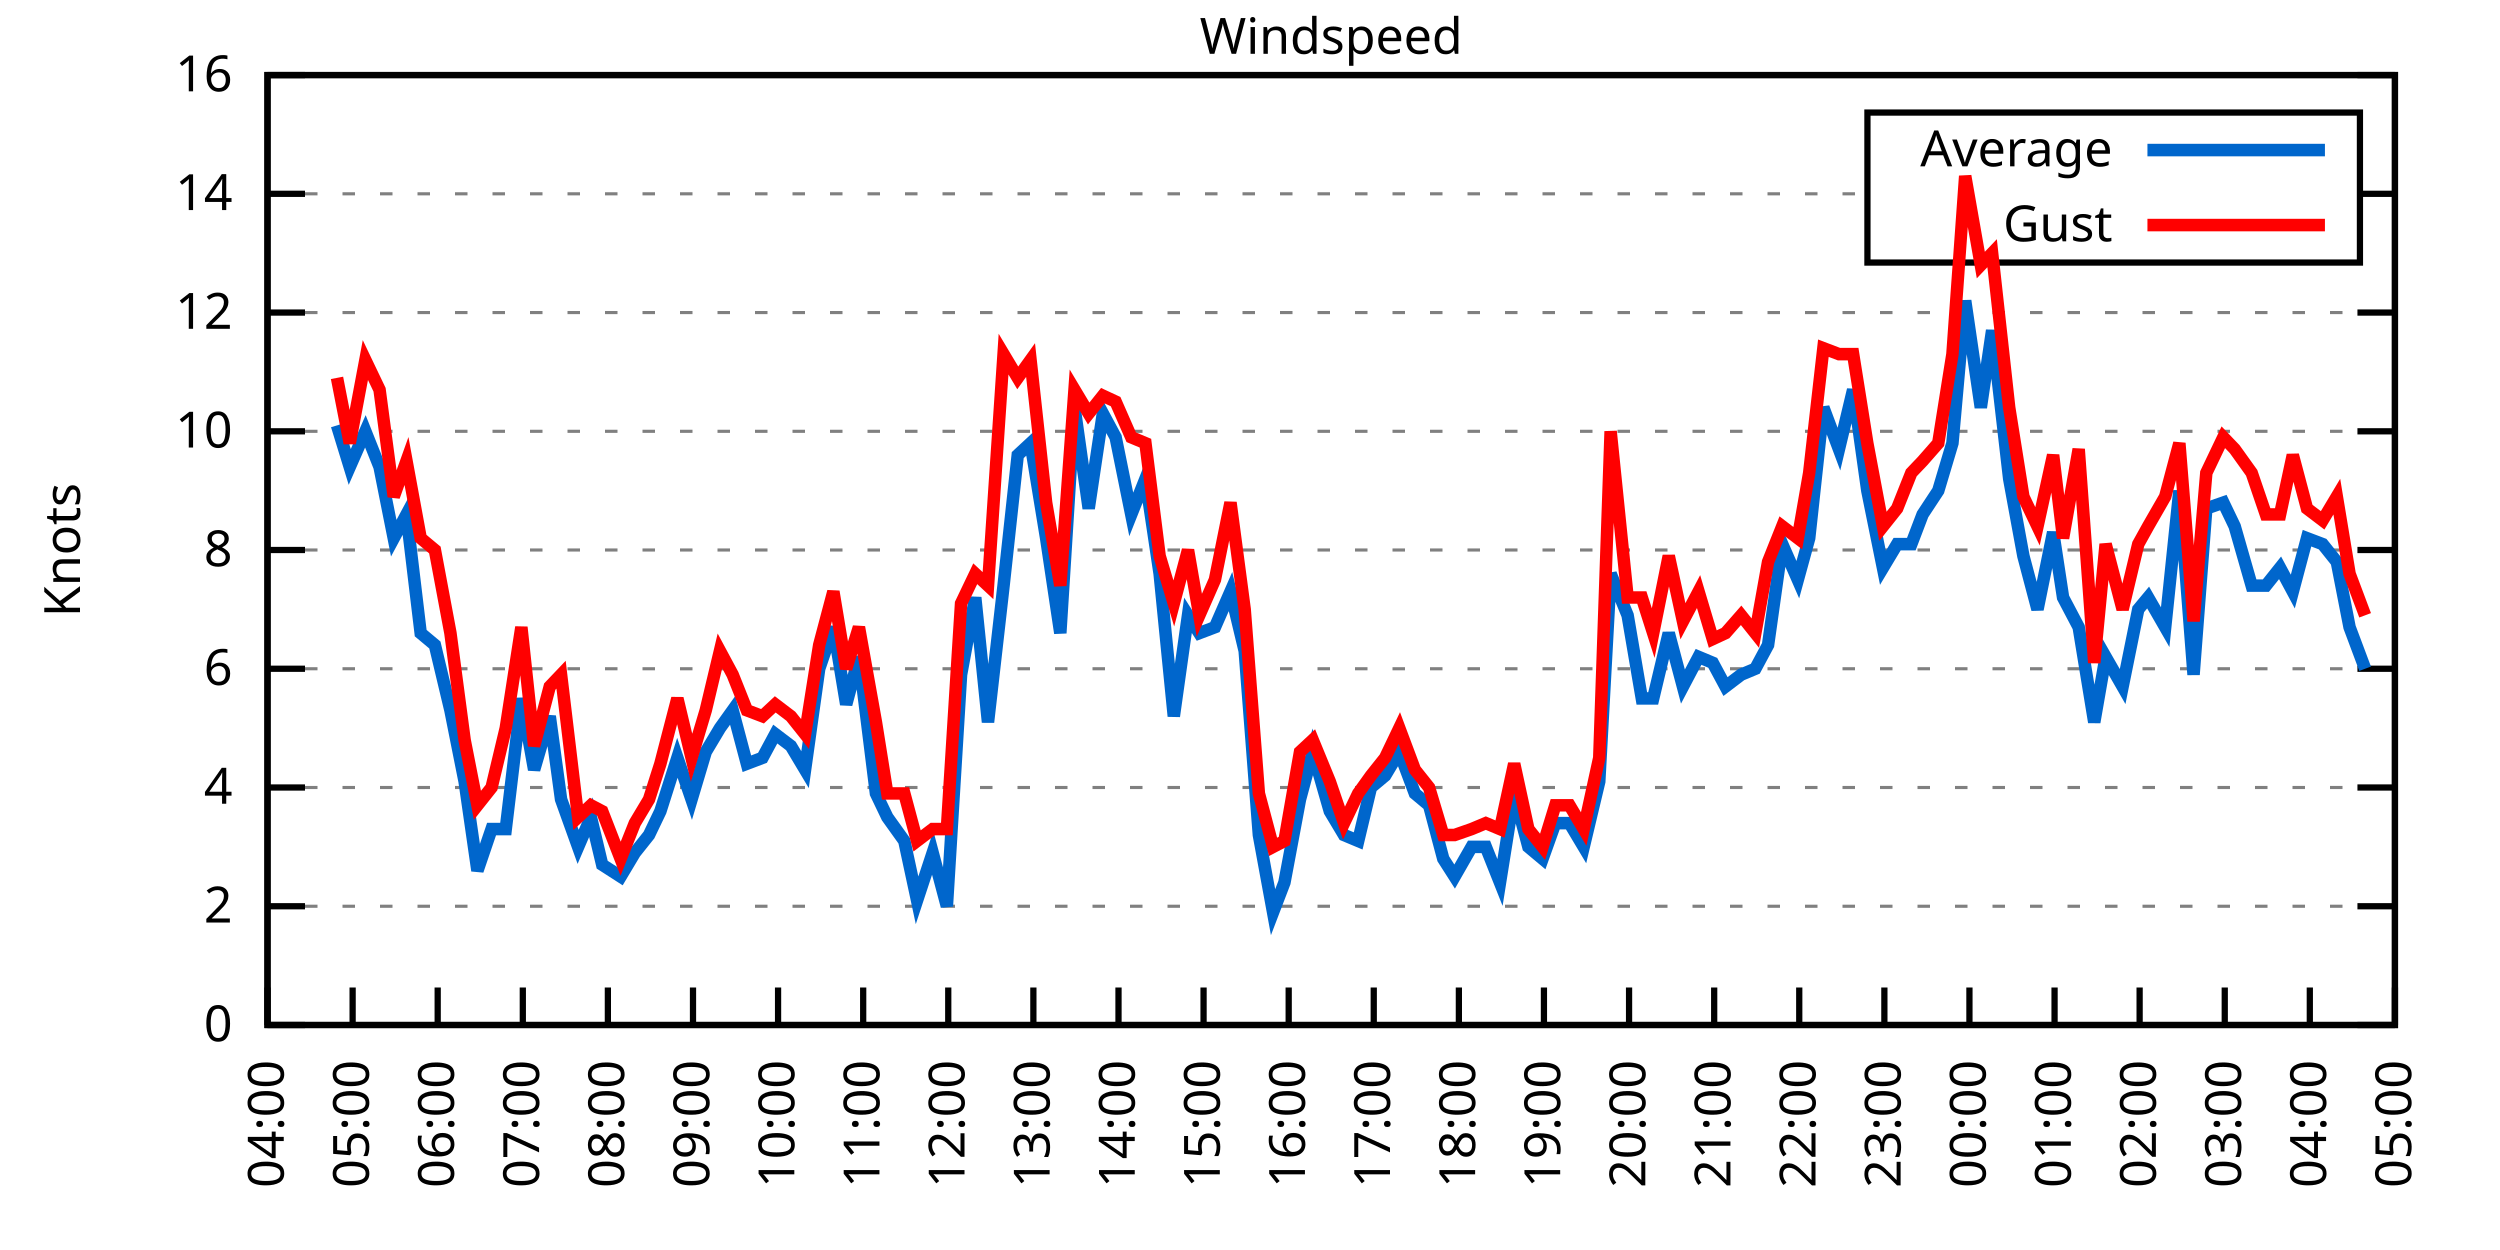
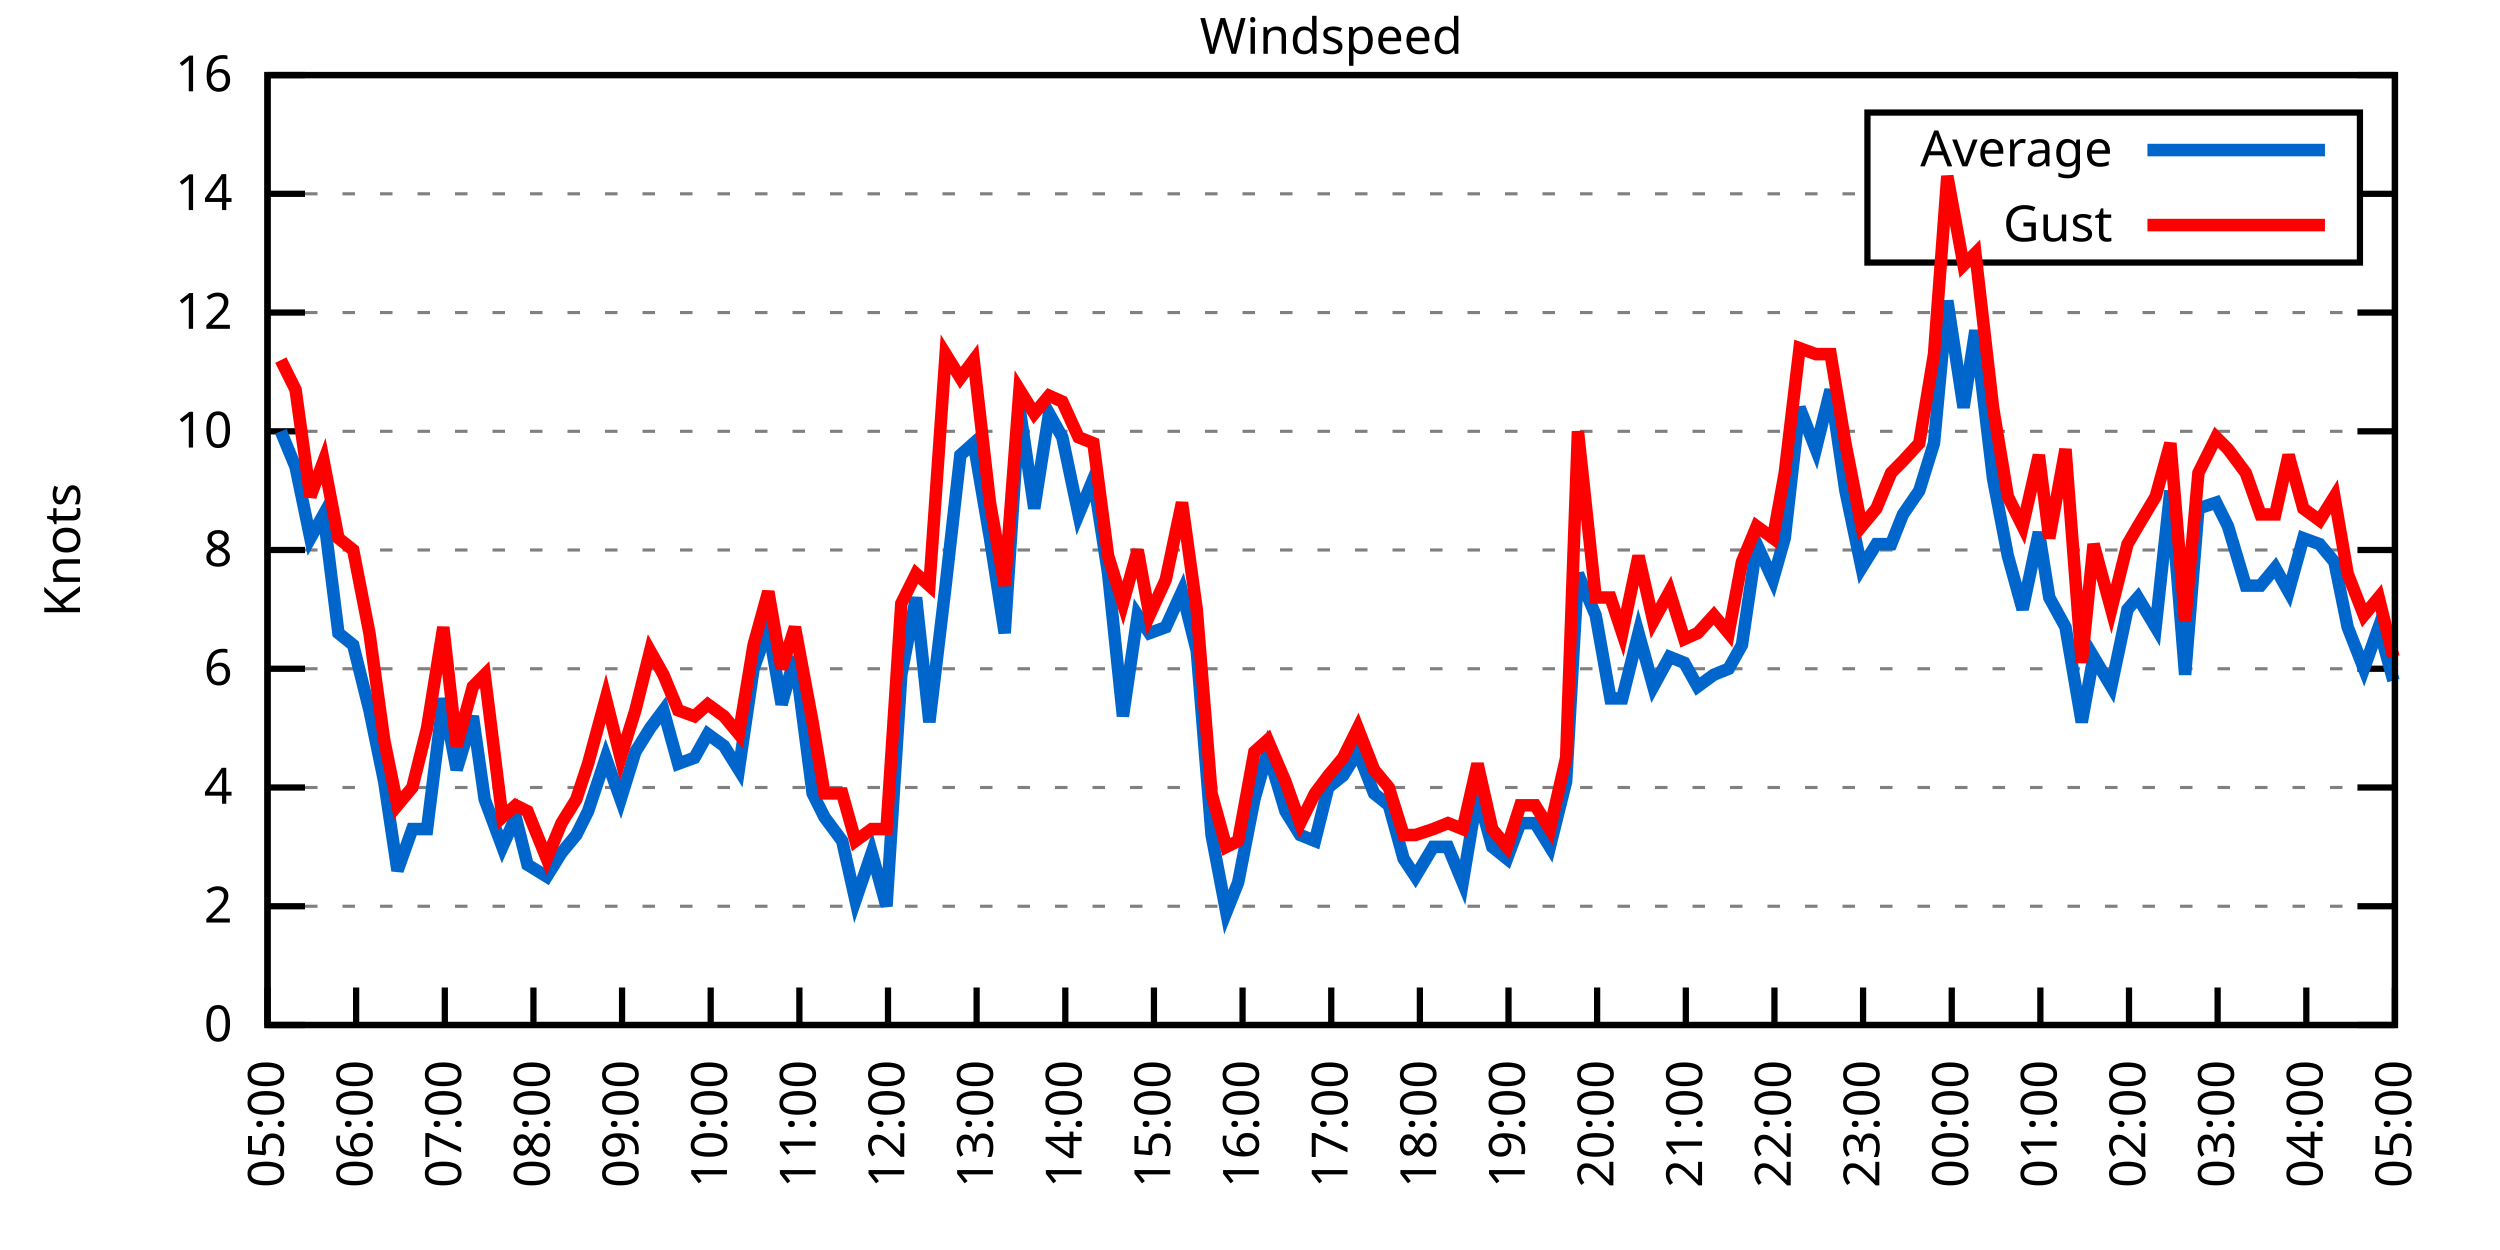
<svg xmlns="http://www.w3.org/2000/svg" xmlns:xlink="http://www.w3.org/1999/xlink" width="400" height="200" viewBox="0 0 400 200">
  <g id="gnuplot_canvas">
    <rect x="0" y="0" width="400" height="200" fill="none" />
    <defs>
      <circle id="gpDot" r="0.5" stroke-width="0.5" stroke="currentColor" />
      <path id="gpPt0" stroke-width="0.333" stroke="currentColor" d="M-1,0 h2 M0,-1 v2" />
      <path id="gpPt1" stroke-width="0.333" stroke="currentColor" d="M-1,-1 L1,1 M1,-1 L-1,1" />
      <path id="gpPt2" stroke-width="0.333" stroke="currentColor" d="M-1,0 L1,0 M0,-1 L0,1 M-1,-1 L1,1 M-1,1 L1,-1" />
      <rect id="gpPt3" stroke-width="0.333" stroke="currentColor" x="-1" y="-1" width="2" height="2" />
      <rect id="gpPt4" stroke-width="0.333" stroke="currentColor" fill="currentColor" x="-1" y="-1" width="2" height="2" />
      <circle id="gpPt5" stroke-width="0.333" stroke="currentColor" cx="0" cy="0" r="1" />
      <use xlink:href="#gpPt5" id="gpPt6" fill="currentColor" stroke="none" />
      <path id="gpPt7" stroke-width="0.333" stroke="currentColor" d="M0,-1.33 L-1.33,0.67 L1.33,0.67 z" />
      <use xlink:href="#gpPt7" id="gpPt8" fill="currentColor" stroke="none" />
      <use xlink:href="#gpPt7" id="gpPt9" stroke="currentColor" transform="rotate(180)" />
      <use xlink:href="#gpPt9" id="gpPt10" fill="currentColor" stroke="none" />
      <use xlink:href="#gpPt3" id="gpPt11" stroke="currentColor" transform="rotate(45)" />
      <use xlink:href="#gpPt11" id="gpPt12" fill="currentColor" stroke="none" />
      <path id="gpPt13" stroke-width="0.333" stroke="currentColor" d="M0,1.330 L1.265,0.411 L0.782,-1.067 L-0.782,-1.076 L-1.265,0.411 z" />
      <use xlink:href="#gpPt13" id="gpPt14" fill="currentColor" stroke="none" />
      <filter id="textbox" filterUnits="objectBoundingBox" x="0" y="0" height="1" width="1">
        <feFlood flood-color="white" flood-opacity="1" result="bgnd" />
        <feComposite in="SourceGraphic" in2="bgnd" operator="atop" />
      </filter>
      <filter id="greybox" filterUnits="objectBoundingBox" x="0" y="0" height="1" width="1">
        <feFlood flood-color="lightgrey" flood-opacity="1" result="grey" />
        <feComposite in="SourceGraphic" in2="grey" operator="atop" />
      </filter>
    </defs>
    <g fill="none" color="white" stroke="currentColor" stroke-width="1.00" stroke-linecap="butt" stroke-linejoin="miter">
</g>
    <g fill="none" color="black" stroke="currentColor" stroke-width="1.00" stroke-linecap="butt" stroke-linejoin="miter">
      <g stroke="none" shape-rendering="crispEdges">
        <polygon fill="rgb(255, 255, 255)" points="42.80,164.00 383.18,164.00 383.18,12.02 42.80,12.02 " />
      </g>
    </g>
    <g fill="none" color="black" stroke="currentColor" stroke-width="1.00" stroke-linecap="butt" stroke-linejoin="miter">
</g>
    <g fill="none" color="black" stroke="black" stroke-width="0.50" stroke-linecap="butt" stroke-linejoin="miter">
</g>
    <g fill="none" color="gray" stroke="currentColor" stroke-width="0.50" stroke-linecap="butt" stroke-linejoin="miter">
      <path stroke="gray" stroke-dasharray="2,4" class="gridline" d="M42.80,164.00 L383.19,164.00  " />
    </g>
    <g fill="none" color="gray" stroke="gray" stroke-width="1.00" stroke-linecap="butt" stroke-linejoin="miter">
</g>
    <g fill="none" color="black" stroke="currentColor" stroke-width="1.00" stroke-linecap="butt" stroke-linejoin="miter">
      <path stroke="black" d="M42.80,164.00 L48.80,164.00 M383.19,164.00 L377.19,164.00  " />
      <g transform="translate(37.20,166.60)" stroke="none" fill="black" font-family="Sans" font-size="8.00" text-anchor="end">
        <text>
          <tspan font-family="Sans"> 0</tspan>
        </text>
      </g>
    </g>
    <g fill="none" color="black" stroke="currentColor" stroke-width="1.00" stroke-linecap="butt" stroke-linejoin="miter">
</g>
    <g fill="none" color="black" stroke="black" stroke-width="0.50" stroke-linecap="butt" stroke-linejoin="miter">
</g>
    <g fill="none" color="gray" stroke="currentColor" stroke-width="0.50" stroke-linecap="butt" stroke-linejoin="miter">
      <path stroke="gray" stroke-dasharray="2,4" class="gridline" d="M42.80,145.00 L383.19,145.00  " />
    </g>
    <g fill="none" color="gray" stroke="gray" stroke-width="1.00" stroke-linecap="butt" stroke-linejoin="miter">
</g>
    <g fill="none" color="black" stroke="currentColor" stroke-width="1.00" stroke-linecap="butt" stroke-linejoin="miter">
      <path stroke="black" d="M42.80,145.00 L48.80,145.00 M383.19,145.00 L377.19,145.00  " />
      <g transform="translate(37.20,147.60)" stroke="none" fill="black" font-family="Sans" font-size="8.00" text-anchor="end">
        <text>
          <tspan font-family="Sans"> 2</tspan>
        </text>
      </g>
    </g>
    <g fill="none" color="black" stroke="currentColor" stroke-width="1.00" stroke-linecap="butt" stroke-linejoin="miter">
</g>
    <g fill="none" color="black" stroke="black" stroke-width="0.50" stroke-linecap="butt" stroke-linejoin="miter">
</g>
    <g fill="none" color="gray" stroke="currentColor" stroke-width="0.50" stroke-linecap="butt" stroke-linejoin="miter">
      <path stroke="gray" stroke-dasharray="2,4" class="gridline" d="M42.80,126.00 L383.19,126.00  " />
    </g>
    <g fill="none" color="gray" stroke="gray" stroke-width="1.00" stroke-linecap="butt" stroke-linejoin="miter">
</g>
    <g fill="none" color="black" stroke="currentColor" stroke-width="1.00" stroke-linecap="butt" stroke-linejoin="miter">
      <path stroke="black" d="M42.80,126.00 L48.80,126.00 M383.19,126.00 L377.19,126.00  " />
      <g transform="translate(37.20,128.60)" stroke="none" fill="black" font-family="Sans" font-size="8.00" text-anchor="end">
        <text>
          <tspan font-family="Sans"> 4</tspan>
        </text>
      </g>
    </g>
    <g fill="none" color="black" stroke="currentColor" stroke-width="1.00" stroke-linecap="butt" stroke-linejoin="miter">
</g>
    <g fill="none" color="black" stroke="black" stroke-width="0.50" stroke-linecap="butt" stroke-linejoin="miter">
</g>
    <g fill="none" color="gray" stroke="currentColor" stroke-width="0.50" stroke-linecap="butt" stroke-linejoin="miter">
      <path stroke="gray" stroke-dasharray="2,4" class="gridline" d="M42.80,107.00 L383.19,107.00  " />
    </g>
    <g fill="none" color="gray" stroke="gray" stroke-width="1.00" stroke-linecap="butt" stroke-linejoin="miter">
</g>
    <g fill="none" color="black" stroke="currentColor" stroke-width="1.00" stroke-linecap="butt" stroke-linejoin="miter">
      <path stroke="black" d="M42.80,107.00 L48.80,107.00 M383.19,107.00 L377.19,107.00  " />
      <g transform="translate(37.20,109.60)" stroke="none" fill="black" font-family="Sans" font-size="8.00" text-anchor="end">
        <text>
          <tspan font-family="Sans"> 6</tspan>
        </text>
      </g>
    </g>
    <g fill="none" color="black" stroke="currentColor" stroke-width="1.00" stroke-linecap="butt" stroke-linejoin="miter">
</g>
    <g fill="none" color="black" stroke="black" stroke-width="0.50" stroke-linecap="butt" stroke-linejoin="miter">
</g>
    <g fill="none" color="gray" stroke="currentColor" stroke-width="0.50" stroke-linecap="butt" stroke-linejoin="miter">
      <path stroke="gray" stroke-dasharray="2,4" class="gridline" d="M42.80,88.00 L383.19,88.00  " />
    </g>
    <g fill="none" color="gray" stroke="gray" stroke-width="1.00" stroke-linecap="butt" stroke-linejoin="miter">
</g>
    <g fill="none" color="black" stroke="currentColor" stroke-width="1.00" stroke-linecap="butt" stroke-linejoin="miter">
      <path stroke="black" d="M42.80,88.00 L48.80,88.00 M383.19,88.00 L377.19,88.00  " />
      <g transform="translate(37.20,90.60)" stroke="none" fill="black" font-family="Sans" font-size="8.00" text-anchor="end">
        <text>
          <tspan font-family="Sans"> 8</tspan>
        </text>
      </g>
    </g>
    <g fill="none" color="black" stroke="currentColor" stroke-width="1.00" stroke-linecap="butt" stroke-linejoin="miter">
</g>
    <g fill="none" color="black" stroke="black" stroke-width="0.50" stroke-linecap="butt" stroke-linejoin="miter">
</g>
    <g fill="none" color="gray" stroke="currentColor" stroke-width="0.50" stroke-linecap="butt" stroke-linejoin="miter">
      <path stroke="gray" stroke-dasharray="2,4" class="gridline" d="M42.80,69.01 L383.19,69.01  " />
    </g>
    <g fill="none" color="gray" stroke="gray" stroke-width="1.00" stroke-linecap="butt" stroke-linejoin="miter">
</g>
    <g fill="none" color="black" stroke="currentColor" stroke-width="1.00" stroke-linecap="butt" stroke-linejoin="miter">
      <path stroke="black" d="M42.80,69.01 L48.80,69.01 M383.19,69.01 L377.19,69.01  " />
      <g transform="translate(37.20,71.61)" stroke="none" fill="black" font-family="Sans" font-size="8.00" text-anchor="end">
        <text>
          <tspan font-family="Sans"> 10</tspan>
        </text>
      </g>
    </g>
    <g fill="none" color="black" stroke="currentColor" stroke-width="1.00" stroke-linecap="butt" stroke-linejoin="miter">
</g>
    <g fill="none" color="black" stroke="black" stroke-width="0.50" stroke-linecap="butt" stroke-linejoin="miter">
</g>
    <g fill="none" color="gray" stroke="currentColor" stroke-width="0.50" stroke-linecap="butt" stroke-linejoin="miter">
      <path stroke="gray" stroke-dasharray="2,4" class="gridline" d="M42.80,50.01 L383.19,50.01  " />
    </g>
    <g fill="none" color="gray" stroke="gray" stroke-width="1.00" stroke-linecap="butt" stroke-linejoin="miter">
</g>
    <g fill="none" color="black" stroke="currentColor" stroke-width="1.00" stroke-linecap="butt" stroke-linejoin="miter">
      <path stroke="black" d="M42.80,50.01 L48.80,50.01 M383.19,50.01 L377.19,50.01  " />
      <g transform="translate(37.20,52.61)" stroke="none" fill="black" font-family="Sans" font-size="8.00" text-anchor="end">
        <text>
          <tspan font-family="Sans"> 12</tspan>
        </text>
      </g>
    </g>
    <g fill="none" color="black" stroke="currentColor" stroke-width="1.00" stroke-linecap="butt" stroke-linejoin="miter">
</g>
    <g fill="none" color="black" stroke="black" stroke-width="0.50" stroke-linecap="butt" stroke-linejoin="miter">
</g>
    <g fill="none" color="gray" stroke="currentColor" stroke-width="0.50" stroke-linecap="butt" stroke-linejoin="miter">
      <path stroke="gray" stroke-dasharray="2,4" class="gridline" d="M42.80,31.01 L298.79,31.01 M377.59,31.01 L383.19,31.01  " />
    </g>
    <g fill="none" color="gray" stroke="gray" stroke-width="1.00" stroke-linecap="butt" stroke-linejoin="miter">
</g>
    <g fill="none" color="black" stroke="currentColor" stroke-width="1.00" stroke-linecap="butt" stroke-linejoin="miter">
      <path stroke="black" d="M42.80,31.01 L48.80,31.01 M383.19,31.01 L377.19,31.01  " />
      <g transform="translate(37.20,33.61)" stroke="none" fill="black" font-family="Sans" font-size="8.00" text-anchor="end">
        <text>
          <tspan font-family="Sans"> 14</tspan>
        </text>
      </g>
    </g>
    <g fill="none" color="black" stroke="currentColor" stroke-width="1.00" stroke-linecap="butt" stroke-linejoin="miter">
</g>
    <g fill="none" color="black" stroke="black" stroke-width="0.50" stroke-linecap="butt" stroke-linejoin="miter">
</g>
    <g fill="none" color="gray" stroke="currentColor" stroke-width="0.50" stroke-linecap="butt" stroke-linejoin="miter">
      <path stroke="gray" stroke-dasharray="2,4" class="gridline" d="M42.80,12.01 L383.19,12.01  " />
    </g>
    <g fill="none" color="gray" stroke="gray" stroke-width="1.00" stroke-linecap="butt" stroke-linejoin="miter">
</g>
    <g fill="none" color="black" stroke="currentColor" stroke-width="1.00" stroke-linecap="butt" stroke-linejoin="miter">
      <path stroke="black" d="M42.80,12.01 L48.80,12.01 M383.19,12.01 L377.19,12.01  " />
      <g transform="translate(37.20,14.61)" stroke="none" fill="black" font-family="Sans" font-size="8.00" text-anchor="end">
        <text>
          <tspan font-family="Sans"> 16</tspan>
        </text>
      </g>
    </g>
    <g fill="none" color="black" stroke="currentColor" stroke-width="1.00" stroke-linecap="butt" stroke-linejoin="miter">
      <path stroke="black" d="M42.80,164.00 L42.80,158.00  " />
      <g transform="translate(45.40,169.60) rotate(270.00)" stroke="none" fill="black" font-family="Sans" font-size="8.00" text-anchor="end">
        <text>
-           <tspan font-family="Sans">04:00</tspan>
-         </text>
-       </g>
-     </g>
-     <g fill="none" color="black" stroke="currentColor" stroke-width="1.00" stroke-linecap="butt" stroke-linejoin="miter">
-       <path stroke="black" d="M56.42,164.00 L56.42,158.00  " />
-       <g transform="translate(59.02,169.60) rotate(270.00)" stroke="none" fill="black" font-family="Sans" font-size="8.00" text-anchor="end">
-         <text>
          <tspan font-family="Sans">05:00</tspan>
        </text>
      </g>
    </g>
    <g fill="none" color="black" stroke="currentColor" stroke-width="1.00" stroke-linecap="butt" stroke-linejoin="miter">
-       <path stroke="black" d="M70.03,164.00 L70.03,158.00  " />
-       <g transform="translate(72.63,169.60) rotate(270.00)" stroke="none" fill="black" font-family="Sans" font-size="8.00" text-anchor="end">
+       <path stroke="black" d="M56.98,164.00 L56.98,158.00  " />
+       <g transform="translate(59.58,169.60) rotate(270.00)" stroke="none" fill="black" font-family="Sans" font-size="8.00" text-anchor="end">
        <text>
          <tspan font-family="Sans">06:00</tspan>
        </text>
      </g>
    </g>
    <g fill="none" color="black" stroke="currentColor" stroke-width="1.00" stroke-linecap="butt" stroke-linejoin="miter">
-       <path stroke="black" d="M83.65,164.00 L83.65,158.00  " />
-       <g transform="translate(86.25,169.60) rotate(270.00)" stroke="none" fill="black" font-family="Sans" font-size="8.00" text-anchor="end">
+       <path stroke="black" d="M71.17,164.00 L71.17,158.00  " />
+       <g transform="translate(73.77,169.60) rotate(270.00)" stroke="none" fill="black" font-family="Sans" font-size="8.00" text-anchor="end">
        <text>
          <tspan font-family="Sans">07:00</tspan>
        </text>
      </g>
    </g>
    <g fill="none" color="black" stroke="currentColor" stroke-width="1.00" stroke-linecap="butt" stroke-linejoin="miter">
-       <path stroke="black" d="M97.26,164.00 L97.26,158.00  " />
-       <g transform="translate(99.86,169.60) rotate(270.00)" stroke="none" fill="black" font-family="Sans" font-size="8.00" text-anchor="end">
+       <path stroke="black" d="M85.35,164.00 L85.35,158.00  " />
+       <g transform="translate(87.95,169.60) rotate(270.00)" stroke="none" fill="black" font-family="Sans" font-size="8.00" text-anchor="end">
        <text>
          <tspan font-family="Sans">08:00</tspan>
        </text>
      </g>
    </g>
    <g fill="none" color="black" stroke="currentColor" stroke-width="1.00" stroke-linecap="butt" stroke-linejoin="miter">
-       <path stroke="black" d="M110.88,164.00 L110.88,158.00  " />
-       <g transform="translate(113.48,169.60) rotate(270.00)" stroke="none" fill="black" font-family="Sans" font-size="8.00" text-anchor="end">
+       <path stroke="black" d="M99.53,164.00 L99.53,158.00  " />
+       <g transform="translate(102.13,169.60) rotate(270.00)" stroke="none" fill="black" font-family="Sans" font-size="8.00" text-anchor="end">
        <text>
          <tspan font-family="Sans">09:00</tspan>
        </text>
      </g>
    </g>
    <g fill="none" color="black" stroke="currentColor" stroke-width="1.00" stroke-linecap="butt" stroke-linejoin="miter">
-       <path stroke="black" d="M124.49,164.00 L124.49,158.00  " />
-       <g transform="translate(127.09,169.60) rotate(270.00)" stroke="none" fill="black" font-family="Sans" font-size="8.00" text-anchor="end">
+       <path stroke="black" d="M113.71,164.00 L113.71,158.00  " />
+       <g transform="translate(116.31,169.60) rotate(270.00)" stroke="none" fill="black" font-family="Sans" font-size="8.00" text-anchor="end">
        <text>
          <tspan font-family="Sans">10:00</tspan>
        </text>
      </g>
    </g>
    <g fill="none" color="black" stroke="currentColor" stroke-width="1.00" stroke-linecap="butt" stroke-linejoin="miter">
-       <path stroke="black" d="M138.11,164.00 L138.11,158.00  " />
-       <g transform="translate(140.71,169.60) rotate(270.00)" stroke="none" fill="black" font-family="Sans" font-size="8.00" text-anchor="end">
+       <path stroke="black" d="M127.90,164.00 L127.90,158.00  " />
+       <g transform="translate(130.50,169.60) rotate(270.00)" stroke="none" fill="black" font-family="Sans" font-size="8.00" text-anchor="end">
        <text>
          <tspan font-family="Sans">11:00</tspan>
        </text>
      </g>
    </g>
    <g fill="none" color="black" stroke="currentColor" stroke-width="1.00" stroke-linecap="butt" stroke-linejoin="miter">
-       <path stroke="black" d="M151.72,164.00 L151.72,158.00  " />
-       <g transform="translate(154.32,169.60) rotate(270.00)" stroke="none" fill="black" font-family="Sans" font-size="8.00" text-anchor="end">
+       <path stroke="black" d="M142.08,164.00 L142.08,158.00  " />
+       <g transform="translate(144.68,169.60) rotate(270.00)" stroke="none" fill="black" font-family="Sans" font-size="8.00" text-anchor="end">
        <text>
          <tspan font-family="Sans">12:00</tspan>
        </text>
      </g>
    </g>
    <g fill="none" color="black" stroke="currentColor" stroke-width="1.00" stroke-linecap="butt" stroke-linejoin="miter">
-       <path stroke="black" d="M165.34,164.00 L165.34,158.00  " />
-       <g transform="translate(167.94,169.60) rotate(270.00)" stroke="none" fill="black" font-family="Sans" font-size="8.00" text-anchor="end">
+       <path stroke="black" d="M156.26,164.00 L156.26,158.00  " />
+       <g transform="translate(158.86,169.60) rotate(270.00)" stroke="none" fill="black" font-family="Sans" font-size="8.00" text-anchor="end">
        <text>
          <tspan font-family="Sans">13:00</tspan>
        </text>
      </g>
    </g>
    <g fill="none" color="black" stroke="currentColor" stroke-width="1.00" stroke-linecap="butt" stroke-linejoin="miter">
-       <path stroke="black" d="M178.96,164.00 L178.96,158.00  " />
-       <g transform="translate(181.56,169.60) rotate(270.00)" stroke="none" fill="black" font-family="Sans" font-size="8.00" text-anchor="end">
+       <path stroke="black" d="M170.45,164.00 L170.45,158.00  " />
+       <g transform="translate(173.05,169.60) rotate(270.00)" stroke="none" fill="black" font-family="Sans" font-size="8.00" text-anchor="end">
        <text>
          <tspan font-family="Sans">14:00</tspan>
        </text>
      </g>
    </g>
    <g fill="none" color="black" stroke="currentColor" stroke-width="1.00" stroke-linecap="butt" stroke-linejoin="miter">
-       <path stroke="black" d="M192.57,164.00 L192.57,158.00  " />
-       <g transform="translate(195.17,169.60) rotate(270.00)" stroke="none" fill="black" font-family="Sans" font-size="8.00" text-anchor="end">
+       <path stroke="black" d="M184.63,164.00 L184.63,158.00  " />
+       <g transform="translate(187.23,169.60) rotate(270.00)" stroke="none" fill="black" font-family="Sans" font-size="8.00" text-anchor="end">
        <text>
          <tspan font-family="Sans">15:00</tspan>
        </text>
      </g>
    </g>
    <g fill="none" color="black" stroke="currentColor" stroke-width="1.00" stroke-linecap="butt" stroke-linejoin="miter">
-       <path stroke="black" d="M206.19,164.00 L206.19,158.00  " />
-       <g transform="translate(208.79,169.60) rotate(270.00)" stroke="none" fill="black" font-family="Sans" font-size="8.00" text-anchor="end">
+       <path stroke="black" d="M198.81,164.00 L198.81,158.00  " />
+       <g transform="translate(201.41,169.60) rotate(270.00)" stroke="none" fill="black" font-family="Sans" font-size="8.00" text-anchor="end">
        <text>
          <tspan font-family="Sans">16:00</tspan>
        </text>
      </g>
    </g>
    <g fill="none" color="black" stroke="currentColor" stroke-width="1.00" stroke-linecap="butt" stroke-linejoin="miter">
-       <path stroke="black" d="M219.80,164.00 L219.80,158.00  " />
-       <g transform="translate(222.40,169.60) rotate(270.00)" stroke="none" fill="black" font-family="Sans" font-size="8.00" text-anchor="end">
+       <path stroke="black" d="M213.00,164.00 L213.00,158.00  " />
+       <g transform="translate(215.60,169.60) rotate(270.00)" stroke="none" fill="black" font-family="Sans" font-size="8.00" text-anchor="end">
        <text>
          <tspan font-family="Sans">17:00</tspan>
        </text>
      </g>
    </g>
    <g fill="none" color="black" stroke="currentColor" stroke-width="1.00" stroke-linecap="butt" stroke-linejoin="miter">
-       <path stroke="black" d="M233.42,164.00 L233.42,158.00  " />
-       <g transform="translate(236.02,169.60) rotate(270.00)" stroke="none" fill="black" font-family="Sans" font-size="8.00" text-anchor="end">
+       <path stroke="black" d="M227.18,164.00 L227.18,158.00  " />
+       <g transform="translate(229.78,169.60) rotate(270.00)" stroke="none" fill="black" font-family="Sans" font-size="8.00" text-anchor="end">
        <text>
          <tspan font-family="Sans">18:00</tspan>
        </text>
      </g>
    </g>
    <g fill="none" color="black" stroke="currentColor" stroke-width="1.00" stroke-linecap="butt" stroke-linejoin="miter">
-       <path stroke="black" d="M247.03,164.00 L247.03,158.00  " />
-       <g transform="translate(249.63,169.60) rotate(270.00)" stroke="none" fill="black" font-family="Sans" font-size="8.00" text-anchor="end">
+       <path stroke="black" d="M241.36,164.00 L241.36,158.00  " />
+       <g transform="translate(243.96,169.60) rotate(270.00)" stroke="none" fill="black" font-family="Sans" font-size="8.00" text-anchor="end">
        <text>
          <tspan font-family="Sans">19:00</tspan>
        </text>
      </g>
    </g>
    <g fill="none" color="black" stroke="currentColor" stroke-width="1.00" stroke-linecap="butt" stroke-linejoin="miter">
-       <path stroke="black" d="M260.65,164.00 L260.65,158.00  " />
-       <g transform="translate(263.25,169.60) rotate(270.00)" stroke="none" fill="black" font-family="Sans" font-size="8.00" text-anchor="end">
+       <path stroke="black" d="M255.54,164.00 L255.54,158.00  " />
+       <g transform="translate(258.14,169.60) rotate(270.00)" stroke="none" fill="black" font-family="Sans" font-size="8.00" text-anchor="end">
        <text>
          <tspan font-family="Sans">20:00</tspan>
        </text>
      </g>
    </g>
    <g fill="none" color="black" stroke="currentColor" stroke-width="1.00" stroke-linecap="butt" stroke-linejoin="miter">
-       <path stroke="black" d="M274.27,164.00 L274.27,158.00  " />
-       <g transform="translate(276.87,169.60) rotate(270.00)" stroke="none" fill="black" font-family="Sans" font-size="8.00" text-anchor="end">
+       <path stroke="black" d="M269.73,164.00 L269.73,158.00  " />
+       <g transform="translate(272.33,169.60) rotate(270.00)" stroke="none" fill="black" font-family="Sans" font-size="8.00" text-anchor="end">
        <text>
          <tspan font-family="Sans">21:00</tspan>
        </text>
      </g>
    </g>
    <g fill="none" color="black" stroke="currentColor" stroke-width="1.00" stroke-linecap="butt" stroke-linejoin="miter">
-       <path stroke="black" d="M287.88,164.00 L287.88,158.00  " />
-       <g transform="translate(290.48,169.60) rotate(270.00)" stroke="none" fill="black" font-family="Sans" font-size="8.00" text-anchor="end">
+       <path stroke="black" d="M283.91,164.00 L283.91,158.00  " />
+       <g transform="translate(286.51,169.60) rotate(270.00)" stroke="none" fill="black" font-family="Sans" font-size="8.00" text-anchor="end">
        <text>
          <tspan font-family="Sans">22:00</tspan>
        </text>
      </g>
    </g>
    <g fill="none" color="black" stroke="currentColor" stroke-width="1.00" stroke-linecap="butt" stroke-linejoin="miter">
-       <path stroke="black" d="M301.50,164.00 L301.50,158.00  " />
-       <g transform="translate(304.10,169.60) rotate(270.00)" stroke="none" fill="black" font-family="Sans" font-size="8.00" text-anchor="end">
+       <path stroke="black" d="M298.09,164.00 L298.09,158.00  " />
+       <g transform="translate(300.69,169.60) rotate(270.00)" stroke="none" fill="black" font-family="Sans" font-size="8.00" text-anchor="end">
        <text>
          <tspan font-family="Sans">23:00</tspan>
        </text>
      </g>
    </g>
    <g fill="none" color="black" stroke="currentColor" stroke-width="1.00" stroke-linecap="butt" stroke-linejoin="miter">
-       <path stroke="black" d="M315.11,164.00 L315.11,158.00  " />
-       <g transform="translate(317.71,169.60) rotate(270.00)" stroke="none" fill="black" font-family="Sans" font-size="8.00" text-anchor="end">
+       <path stroke="black" d="M312.28,164.00 L312.28,158.00  " />
+       <g transform="translate(314.88,169.60) rotate(270.00)" stroke="none" fill="black" font-family="Sans" font-size="8.00" text-anchor="end">
        <text>
          <tspan font-family="Sans">00:00</tspan>
        </text>
      </g>
    </g>
    <g fill="none" color="black" stroke="currentColor" stroke-width="1.00" stroke-linecap="butt" stroke-linejoin="miter">
-       <path stroke="black" d="M328.73,164.00 L328.73,158.00  " />
-       <g transform="translate(331.33,169.60) rotate(270.00)" stroke="none" fill="black" font-family="Sans" font-size="8.00" text-anchor="end">
+       <path stroke="black" d="M326.46,164.00 L326.46,158.00  " />
+       <g transform="translate(329.06,169.60) rotate(270.00)" stroke="none" fill="black" font-family="Sans" font-size="8.00" text-anchor="end">
        <text>
          <tspan font-family="Sans">01:00</tspan>
        </text>
      </g>
    </g>
    <g fill="none" color="black" stroke="currentColor" stroke-width="1.00" stroke-linecap="butt" stroke-linejoin="miter">
-       <path stroke="black" d="M342.34,164.00 L342.34,158.00  " />
-       <g transform="translate(344.94,169.60) rotate(270.00)" stroke="none" fill="black" font-family="Sans" font-size="8.00" text-anchor="end">
+       <path stroke="black" d="M340.64,164.00 L340.64,158.00  " />
+       <g transform="translate(343.24,169.60) rotate(270.00)" stroke="none" fill="black" font-family="Sans" font-size="8.00" text-anchor="end">
        <text>
          <tspan font-family="Sans">02:00</tspan>
        </text>
      </g>
    </g>
    <g fill="none" color="black" stroke="currentColor" stroke-width="1.00" stroke-linecap="butt" stroke-linejoin="miter">
-       <path stroke="black" d="M355.96,164.00 L355.96,158.00  " />
-       <g transform="translate(358.56,169.60) rotate(270.00)" stroke="none" fill="black" font-family="Sans" font-size="8.00" text-anchor="end">
+       <path stroke="black" d="M354.82,164.00 L354.82,158.00  " />
+       <g transform="translate(357.42,169.60) rotate(270.00)" stroke="none" fill="black" font-family="Sans" font-size="8.00" text-anchor="end">
        <text>
          <tspan font-family="Sans">03:00</tspan>
        </text>
      </g>
    </g>
    <g fill="none" color="black" stroke="currentColor" stroke-width="1.00" stroke-linecap="butt" stroke-linejoin="miter">
-       <path stroke="black" d="M369.57,164.00 L369.57,158.00  " />
-       <g transform="translate(372.17,169.60) rotate(270.00)" stroke="none" fill="black" font-family="Sans" font-size="8.00" text-anchor="end">
+       <path stroke="black" d="M369.01,164.00 L369.01,158.00  " />
+       <g transform="translate(371.61,169.60) rotate(270.00)" stroke="none" fill="black" font-family="Sans" font-size="8.00" text-anchor="end">
        <text>
          <tspan font-family="Sans">04:00</tspan>
        </text>
      </g>
    </g>
    <g fill="none" color="black" stroke="currentColor" stroke-width="1.00" stroke-linecap="butt" stroke-linejoin="miter">
      <path stroke="black" d="M383.19,164.00 L383.19,158.00  " />
      <g transform="translate(385.79,169.60) rotate(270.00)" stroke="none" fill="black" font-family="Sans" font-size="8.00" text-anchor="end">
        <text>
          <tspan font-family="Sans">05:00</tspan>
        </text>
      </g>
    </g>
    <g fill="none" color="black" stroke="currentColor" stroke-width="1.00" stroke-linecap="butt" stroke-linejoin="miter">
</g>
    <g fill="none" color="black" stroke="currentColor" stroke-width="1.00" stroke-linecap="butt" stroke-linejoin="miter">
      <path stroke="black" d="M42.80,12.01 L42.80,164.00 L383.19,164.00 L383.19,12.01 L42.80,12.01 Z  " />
    </g>
    <g fill="none" color="black" stroke="currentColor" stroke-width="1.00" stroke-linecap="butt" stroke-linejoin="miter">
</g>
    <g fill="none" color="black" stroke="currentColor" stroke-width="1.00" stroke-linecap="butt" stroke-linejoin="miter">
      <path stroke="black" d="M298.79,42.01 L298.79,18.01 L377.59,18.01 L377.59,42.01 L298.79,42.01 Z  " />
    </g>
    <g id="Windspeed_plot_1">
      <g fill="none" color="white" stroke="black" stroke-width="2.00" stroke-linecap="butt" stroke-linejoin="miter">
</g>
      <g fill="none" color="black" stroke="currentColor" stroke-width="2.00" stroke-linecap="butt" stroke-linejoin="miter">
        <g transform="translate(337.99,26.61)" stroke="none" fill="black" font-family="Sans" font-size="8.00" text-anchor="end">
          <text>
            <tspan font-family="Sans">Average</tspan>
          </text>
        </g>
      </g>
      <g fill="none" color="black" stroke="currentColor" stroke-width="2.00" stroke-linecap="butt" stroke-linejoin="miter">
-         <path stroke="rgb(  0, 102, 204)" d="M343.59,24.01 L371.99,24.01 M53.92,68.06 L55.96,74.71 L58.46,69.01 L60.73,74.71 L63.00,86.11 L65.04,82.31   L67.31,101.30 L69.58,103.20 L72.07,113.65 L74.34,125.05 L76.39,139.30 L78.65,132.65 L80.92,132.65 L83.42,111.75   L85.46,123.15 L87.96,114.60 L89.77,127.90 L92.50,135.50 L94.54,130.75 L96.35,138.35 L99.30,140.25 L101.57,136.45   L103.84,133.60 L105.66,129.80 L108.38,121.25 L110.65,127.90 L112.92,120.30 L115.19,116.50 L117.23,113.65 L119.50,122.20   L122.00,121.25 L124.04,117.45 L126.54,119.35 L128.81,123.15 L131.07,107.00 L133.34,100.35 L135.39,112.70 L137.43,105.10   L140.15,126.95 L141.97,130.75 L144.69,134.55 L146.73,144.05 L149.23,136.45 L151.50,145.00 L153.77,107.95 L156.04,95.60   L158.08,115.55 L160.57,93.70 L162.84,72.81 L164.89,70.91 L167.38,86.11 L169.65,101.30 L171.92,65.21 L174.19,81.36   L176.46,66.16 L178.50,69.96 L181.00,82.31 L183.27,76.61 L185.54,91.80 L187.81,114.60 L190.08,98.45 L191.89,101.30   L194.39,100.35 L196.88,94.65 L199.15,104.15 L201.42,133.60 L203.69,145.95 L205.51,141.20 L208.00,127.90 L210.04,120.30   L212.77,129.80 L215.04,133.60 L217.31,134.55 L219.35,126.00 L221.62,124.10 L223.89,120.30 L226.38,126.95 L228.65,128.85   L230.92,137.40 L232.74,140.25 L235.46,135.50 L237.73,135.50 L240.00,141.20 L242.27,126.95 L244.54,135.50 L246.81,137.40   L248.85,131.70 L251.12,131.70 L253.39,135.50 L255.88,125.05 L257.70,91.80 L260.42,98.45 L262.69,111.75 L264.51,111.75   L267.00,101.30 L269.27,109.85 L271.77,105.10 L274.04,106.05 L276.08,109.85 L278.58,107.95 L280.85,107.00 L282.89,103.20   L285.16,87.06 L287.65,92.75 L289.47,86.11 L291.74,65.21 L294.23,71.86 L296.50,62.36 L298.77,78.51 L301.27,90.85   L303.54,87.06 L305.81,87.06 L307.62,82.31 L310.12,78.51 L312.39,70.91 L314.43,48.11 L316.93,65.21 L318.74,52.86   L321.47,76.61 L323.74,88.95 L326.00,97.50 L328.50,85.16 L330.09,95.60 L332.59,100.35 L335.08,115.55 L336.90,105.10   L339.62,109.85 L342.12,97.50 L343.70,95.60 L346.43,100.35 L348.70,78.51 L350.97,107.95 L353.01,81.36 L355.73,80.41   L357.55,84.21 L360.27,93.70 L362.54,93.70 L364.81,90.85 L366.85,94.65 L369.12,86.11 L371.62,87.06 L373.89,89.90   L375.93,100.35 L378.42,107.00  " />
+         <path stroke="rgb(  0, 102, 204)" d="M343.59,24.01 L371.99,24.01 M44.93,69.01 L47.29,74.71 L49.66,86.11 L51.78,82.31 L54.15,101.30 L56.51,103.20   L59.11,113.65 L61.47,125.05 L63.60,139.30 L65.97,132.65 L68.33,132.65 L70.93,111.75 L73.06,123.15 L75.66,114.60   L77.55,127.90 L80.38,135.50 L82.51,130.75 L84.40,138.35 L87.48,140.25 L89.84,136.45 L92.20,133.60 L94.09,129.80   L96.93,121.25 L99.30,127.90 L101.66,120.30 L104.02,116.50 L106.15,113.65 L108.51,122.20 L111.11,121.25 L113.24,117.45   L115.84,119.35 L118.21,123.15 L120.57,107.00 L122.93,100.35 L125.06,112.70 L127.19,105.10 L130.02,126.95 L131.92,130.75   L134.75,134.55 L136.88,144.05 L139.48,136.45 L141.84,145.00 L144.21,107.95 L146.57,95.60 L148.70,115.55 L151.30,93.70   L153.66,72.81 L155.79,70.91 L158.39,86.11 L160.75,101.30 L163.12,65.21 L165.48,81.36 L167.85,66.16 L169.97,69.96   L172.57,82.31 L174.94,76.61 L177.30,91.80 L179.67,114.60 L182.03,98.45 L183.92,101.30 L186.52,100.35 L189.12,94.65   L191.48,104.15 L193.85,133.60 L196.21,145.95 L198.10,141.20 L200.70,127.90 L202.83,120.30 L205.67,129.80 L208.03,133.60   L210.39,134.55 L212.52,126.00 L214.89,124.10 L217.25,120.30 L219.85,126.95 L222.21,128.85 L224.58,137.40 L226.47,140.25   L229.31,135.50 L231.67,135.50 L234.03,141.20 L236.40,126.95 L238.76,135.50 L241.12,137.40 L243.25,131.70 L245.62,131.70   L247.98,135.50 L250.58,125.05 L252.47,91.80 L255.31,98.45 L257.67,111.75 L259.56,111.75 L262.16,101.30 L264.53,109.85   L267.13,105.10 L269.49,106.05 L271.62,109.85 L274.22,107.95 L276.58,107.00 L278.71,103.20 L281.07,87.06 L283.67,92.75   L285.56,86.11 L287.93,65.21 L290.53,71.86 L292.89,62.36 L295.26,78.51 L297.86,90.85 L300.22,87.06 L302.58,87.06   L304.47,82.31 L307.08,78.51 L309.44,70.91 L311.57,48.11 L314.17,65.21 L316.06,52.86 L318.89,76.61 L321.26,88.95   L323.62,97.50 L326.22,85.16 L327.88,95.60 L330.48,100.35 L333.08,115.55 L334.97,105.10 L337.80,109.85 L340.40,97.50   L342.06,95.60 L344.90,100.35 L347.26,78.51 L349.62,107.95 L351.75,81.36 L354.59,80.41 L356.48,84.21 L359.32,93.70   L361.68,93.70 L364.04,90.85 L366.17,94.65 L368.53,86.11 L371.13,87.06 L373.50,89.90 L375.63,100.35 L378.23,107.00   L380.59,100.35 L382.95,108.90  " />
      </g>
    </g>
    <g id="Windspeed_plot_2">
      <g fill="none" color="black" stroke="currentColor" stroke-width="2.00" stroke-linecap="butt" stroke-linejoin="miter">
        <g transform="translate(337.99,38.61)" stroke="none" fill="black" font-family="Sans" font-size="8.00" text-anchor="end">
          <text>
            <tspan font-family="Sans">Gust</tspan>
          </text>
        </g>
      </g>
      <g fill="none" color="black" stroke="currentColor" stroke-width="2.00" stroke-linecap="butt" stroke-linejoin="miter">
-         <path stroke="rgb(255,   0,   0)" d="M343.59,36.01 L371.99,36.01 M53.92,60.46 L55.96,70.91 L58.46,57.61 L60.73,62.36 L63.00,79.46 L65.04,73.76   L67.31,86.11 L69.58,88.00 L72.07,101.30 L74.34,118.40 L76.39,128.85 L78.65,126.00 L80.92,116.50 L83.42,100.35   L85.46,119.35 L87.96,109.85 L89.77,107.95 L92.50,130.75 L94.54,128.85 L96.35,129.80 L99.30,137.40 L101.57,131.70   L103.84,127.90 L105.66,122.20 L108.38,111.75 L110.65,121.25 L112.92,113.65 L115.19,104.15 L117.23,107.95 L119.50,113.65   L122.00,114.60 L124.04,112.70 L126.54,114.60 L128.81,117.45 L131.07,103.20 L133.34,94.65 L135.39,107.00 L137.43,100.35   L140.15,115.55 L141.97,126.95 L144.69,126.95 L146.73,134.55 L149.23,132.65 L151.50,132.65 L153.77,96.55 L156.04,91.80   L158.08,93.70 L160.57,56.66 L162.84,60.46 L164.89,57.61 L167.38,80.41 L169.65,93.70 L171.92,62.36 L174.19,66.16   L176.46,63.31 L178.50,64.26 L181.00,69.96 L183.27,70.91 L185.54,88.95 L187.81,96.55 L190.08,88.00 L191.89,98.45   L194.39,92.75 L196.88,80.41 L199.15,97.50 L201.42,126.95 L203.69,135.50 L205.51,134.55 L208.00,120.30 L210.04,118.40   L212.77,125.05 L215.04,131.70 L217.31,126.95 L219.35,124.10 L221.62,121.25 L223.89,116.50 L226.38,123.15 L228.65,126.00   L230.92,133.60 L232.74,133.60 L235.46,132.65 L237.73,131.70 L240.00,132.65 L242.27,122.20 L244.54,132.65 L246.81,135.50   L248.85,128.85 L251.12,128.85 L253.39,132.65 L255.88,121.25 L257.70,69.01 L260.42,95.60 L262.69,95.60 L264.51,101.30   L267.00,88.95 L269.27,99.40 L271.77,94.65 L274.04,102.25 L276.08,101.30 L278.58,98.45 L280.85,101.30 L282.89,89.90   L285.16,84.21 L287.65,86.11 L289.47,75.66 L291.74,55.71 L294.23,56.66 L296.50,56.66 L298.77,70.91 L301.27,84.21   L303.54,81.36 L305.81,75.66 L307.62,73.76 L310.12,70.91 L312.39,56.66 L314.43,28.16 L316.93,42.41 L318.74,40.51   L321.47,65.21 L323.74,79.46 L326.00,84.21 L328.50,72.81 L330.09,86.11 L332.59,71.86 L335.08,106.05 L336.90,87.06   L339.62,97.50 L342.12,87.06 L343.70,84.21 L346.43,79.46 L348.70,70.91 L350.97,99.40 L353.01,75.66 L355.73,69.96   L357.55,71.86 L360.27,75.66 L362.54,82.31 L364.81,82.31 L366.85,72.81 L369.12,81.36 L371.62,83.26 L373.89,79.46   L375.93,91.80 L378.42,98.45  " />
+         <path stroke="rgb(255,   0,   0)" d="M343.59,36.01 L371.99,36.01 M44.93,57.61 L47.29,62.36 L49.66,79.46 L51.78,73.76 L54.15,86.11 L56.51,88.00   L59.11,101.30 L61.47,118.40 L63.60,128.85 L65.97,126.00 L68.33,116.50 L70.93,100.35 L73.06,119.35 L75.66,109.85   L77.55,107.95 L80.38,130.75 L82.51,128.85 L84.40,129.80 L87.48,137.40 L89.84,131.70 L92.20,127.90 L94.09,122.20   L96.93,111.75 L99.30,121.25 L101.66,113.65 L104.02,104.15 L106.15,107.95 L108.51,113.65 L111.11,114.60 L113.24,112.70   L115.84,114.60 L118.21,117.45 L120.57,103.20 L122.93,94.65 L125.06,107.00 L127.19,100.35 L130.02,115.55 L131.92,126.95   L134.75,126.95 L136.88,134.55 L139.48,132.65 L141.84,132.65 L144.21,96.55 L146.57,91.80 L148.70,93.70 L151.30,56.66   L153.66,60.46 L155.79,57.61 L158.39,80.41 L160.75,93.70 L163.12,62.36 L165.48,66.16 L167.85,63.31 L169.97,64.26   L172.57,69.96 L174.94,70.91 L177.30,88.95 L179.67,96.55 L182.03,88.00 L183.92,98.45 L186.52,92.75 L189.12,80.41   L191.48,97.50 L193.85,126.95 L196.21,135.50 L198.10,134.55 L200.70,120.30 L202.83,118.40 L205.67,125.05 L208.03,131.70   L210.39,126.95 L212.52,124.10 L214.89,121.25 L217.25,116.50 L219.85,123.15 L222.21,126.00 L224.58,133.60 L226.47,133.60   L229.31,132.65 L231.67,131.70 L234.03,132.65 L236.40,122.20 L238.76,132.65 L241.12,135.50 L243.25,128.85 L245.62,128.85   L247.98,132.65 L250.58,121.25 L252.47,69.01 L255.31,95.60 L257.67,95.60 L259.56,101.30 L262.16,88.95 L264.53,99.40   L267.13,94.65 L269.49,102.25 L271.62,101.30 L274.22,98.45 L276.58,101.30 L278.71,89.90 L281.07,84.21 L283.67,86.11   L285.56,75.66 L287.93,55.71 L290.53,56.66 L292.89,56.66 L295.26,70.91 L297.86,84.21 L300.22,81.36 L302.58,75.66   L304.47,73.76 L307.08,70.91 L309.44,56.66 L311.57,28.16 L314.17,42.41 L316.06,40.51 L318.89,65.21 L321.26,79.46   L323.62,84.21 L326.22,72.81 L327.88,86.11 L330.48,71.86 L333.08,106.05 L334.97,87.06 L337.80,97.50 L340.40,87.06   L342.06,84.21 L344.90,79.46 L347.26,70.91 L349.62,99.40 L351.75,75.66 L354.59,69.96 L356.48,71.86 L359.32,75.66   L361.68,82.31 L364.04,82.31 L366.17,72.81 L368.53,81.36 L371.13,83.26 L373.50,79.46 L375.63,91.80 L378.23,98.45   L380.59,95.60 L382.95,105.10  " />
      </g>
    </g>
    <g fill="none" color="black" stroke="currentColor" stroke-width="2.00" stroke-linecap="butt" stroke-linejoin="miter">
</g>
    <g fill="none" color="black" stroke="black" stroke-width="1.00" stroke-linecap="butt" stroke-linejoin="miter">
</g>
    <g fill="none" color="black" stroke="currentColor" stroke-width="1.00" stroke-linecap="butt" stroke-linejoin="miter">
      <path stroke="black" d="M42.80,12.01 L42.80,164.00 L383.19,164.00 L383.19,12.01 L42.80,12.01 Z  " />
      <g transform="translate(12.80,88.01) rotate(270.00)" stroke="none" fill="black" font-family="Sans" font-size="8.00" text-anchor="middle">
        <text>
          <tspan font-family="Sans">Knots</tspan>
        </text>
      </g>
    </g>
    <g fill="none" color="black" stroke="currentColor" stroke-width="1.00" stroke-linecap="butt" stroke-linejoin="miter">
</g>
    <g fill="none" color="black" stroke="currentColor" stroke-width="1.00" stroke-linecap="butt" stroke-linejoin="miter">
      <g transform="translate(212.99,8.61)" stroke="none" fill="black" font-family="Sans" font-size="8.00" text-anchor="middle">
        <text>
          <tspan font-family="Sans">Windspeed</tspan>
        </text>
      </g>
    </g>
    <g fill="none" color="black" stroke="currentColor" stroke-width="1.00" stroke-linecap="butt" stroke-linejoin="miter">
</g>
  </g>
</svg>
